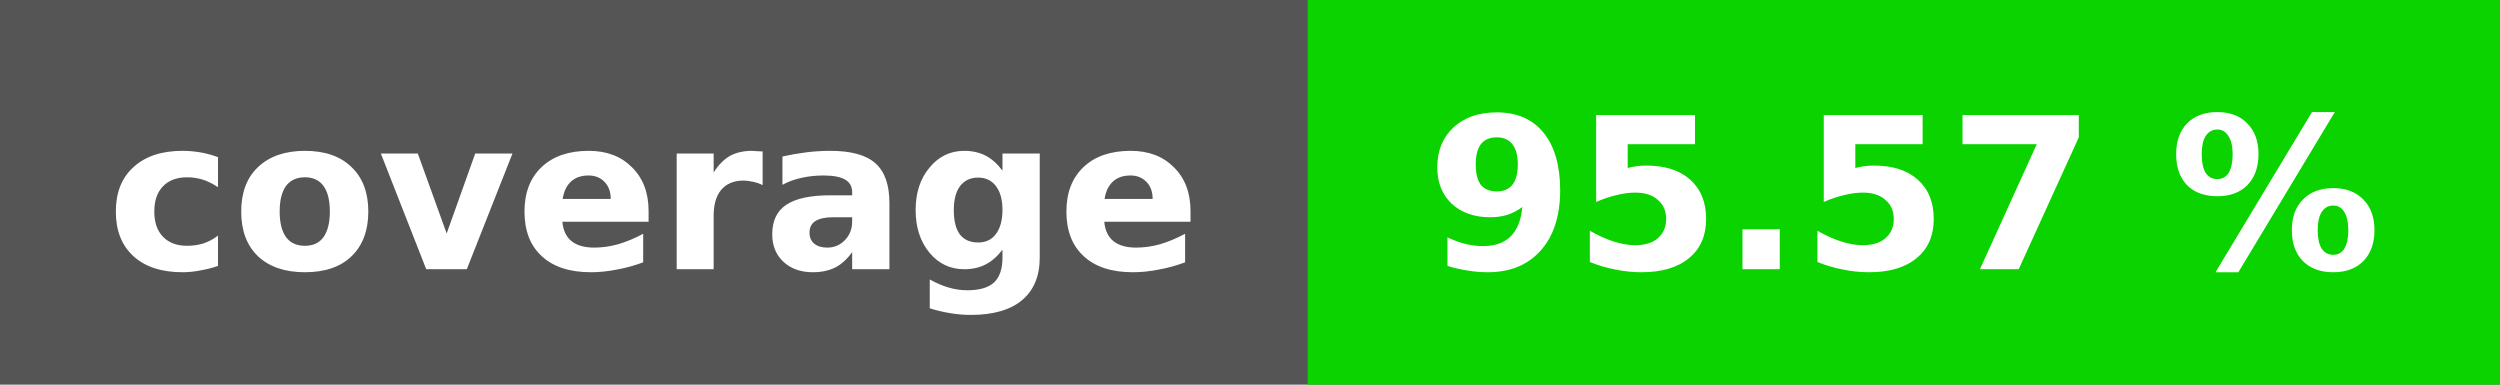
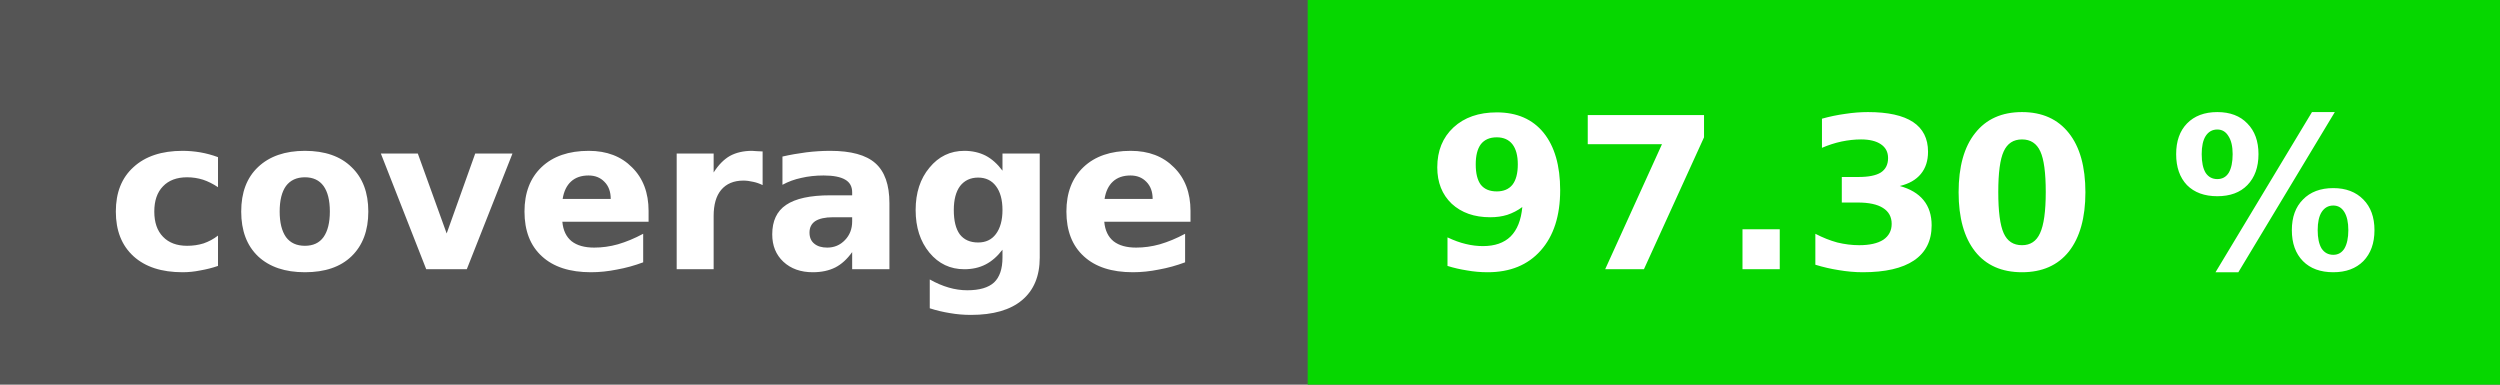
<svg xmlns="http://www.w3.org/2000/svg" height="20" width="130">
  <rect fill="#555" height="20" width="130" />
-   <rect fill="#0ad300" height="20" width="62" x="68" />
+   <rect fill="#06d700" height="20" width="62" x="68" />
  <g fill="#fff" font-family="dejavu sans,verdana,geneva,sans-serif" font-size="11" font-weight="bold" text-anchor="middle">
    <text x="34" y="14">coverage</text>
-     <text x="99" y="14">95.57 %</text>
+     <text x="99" y="14">97.30 %</text>
  </g>
</svg>
